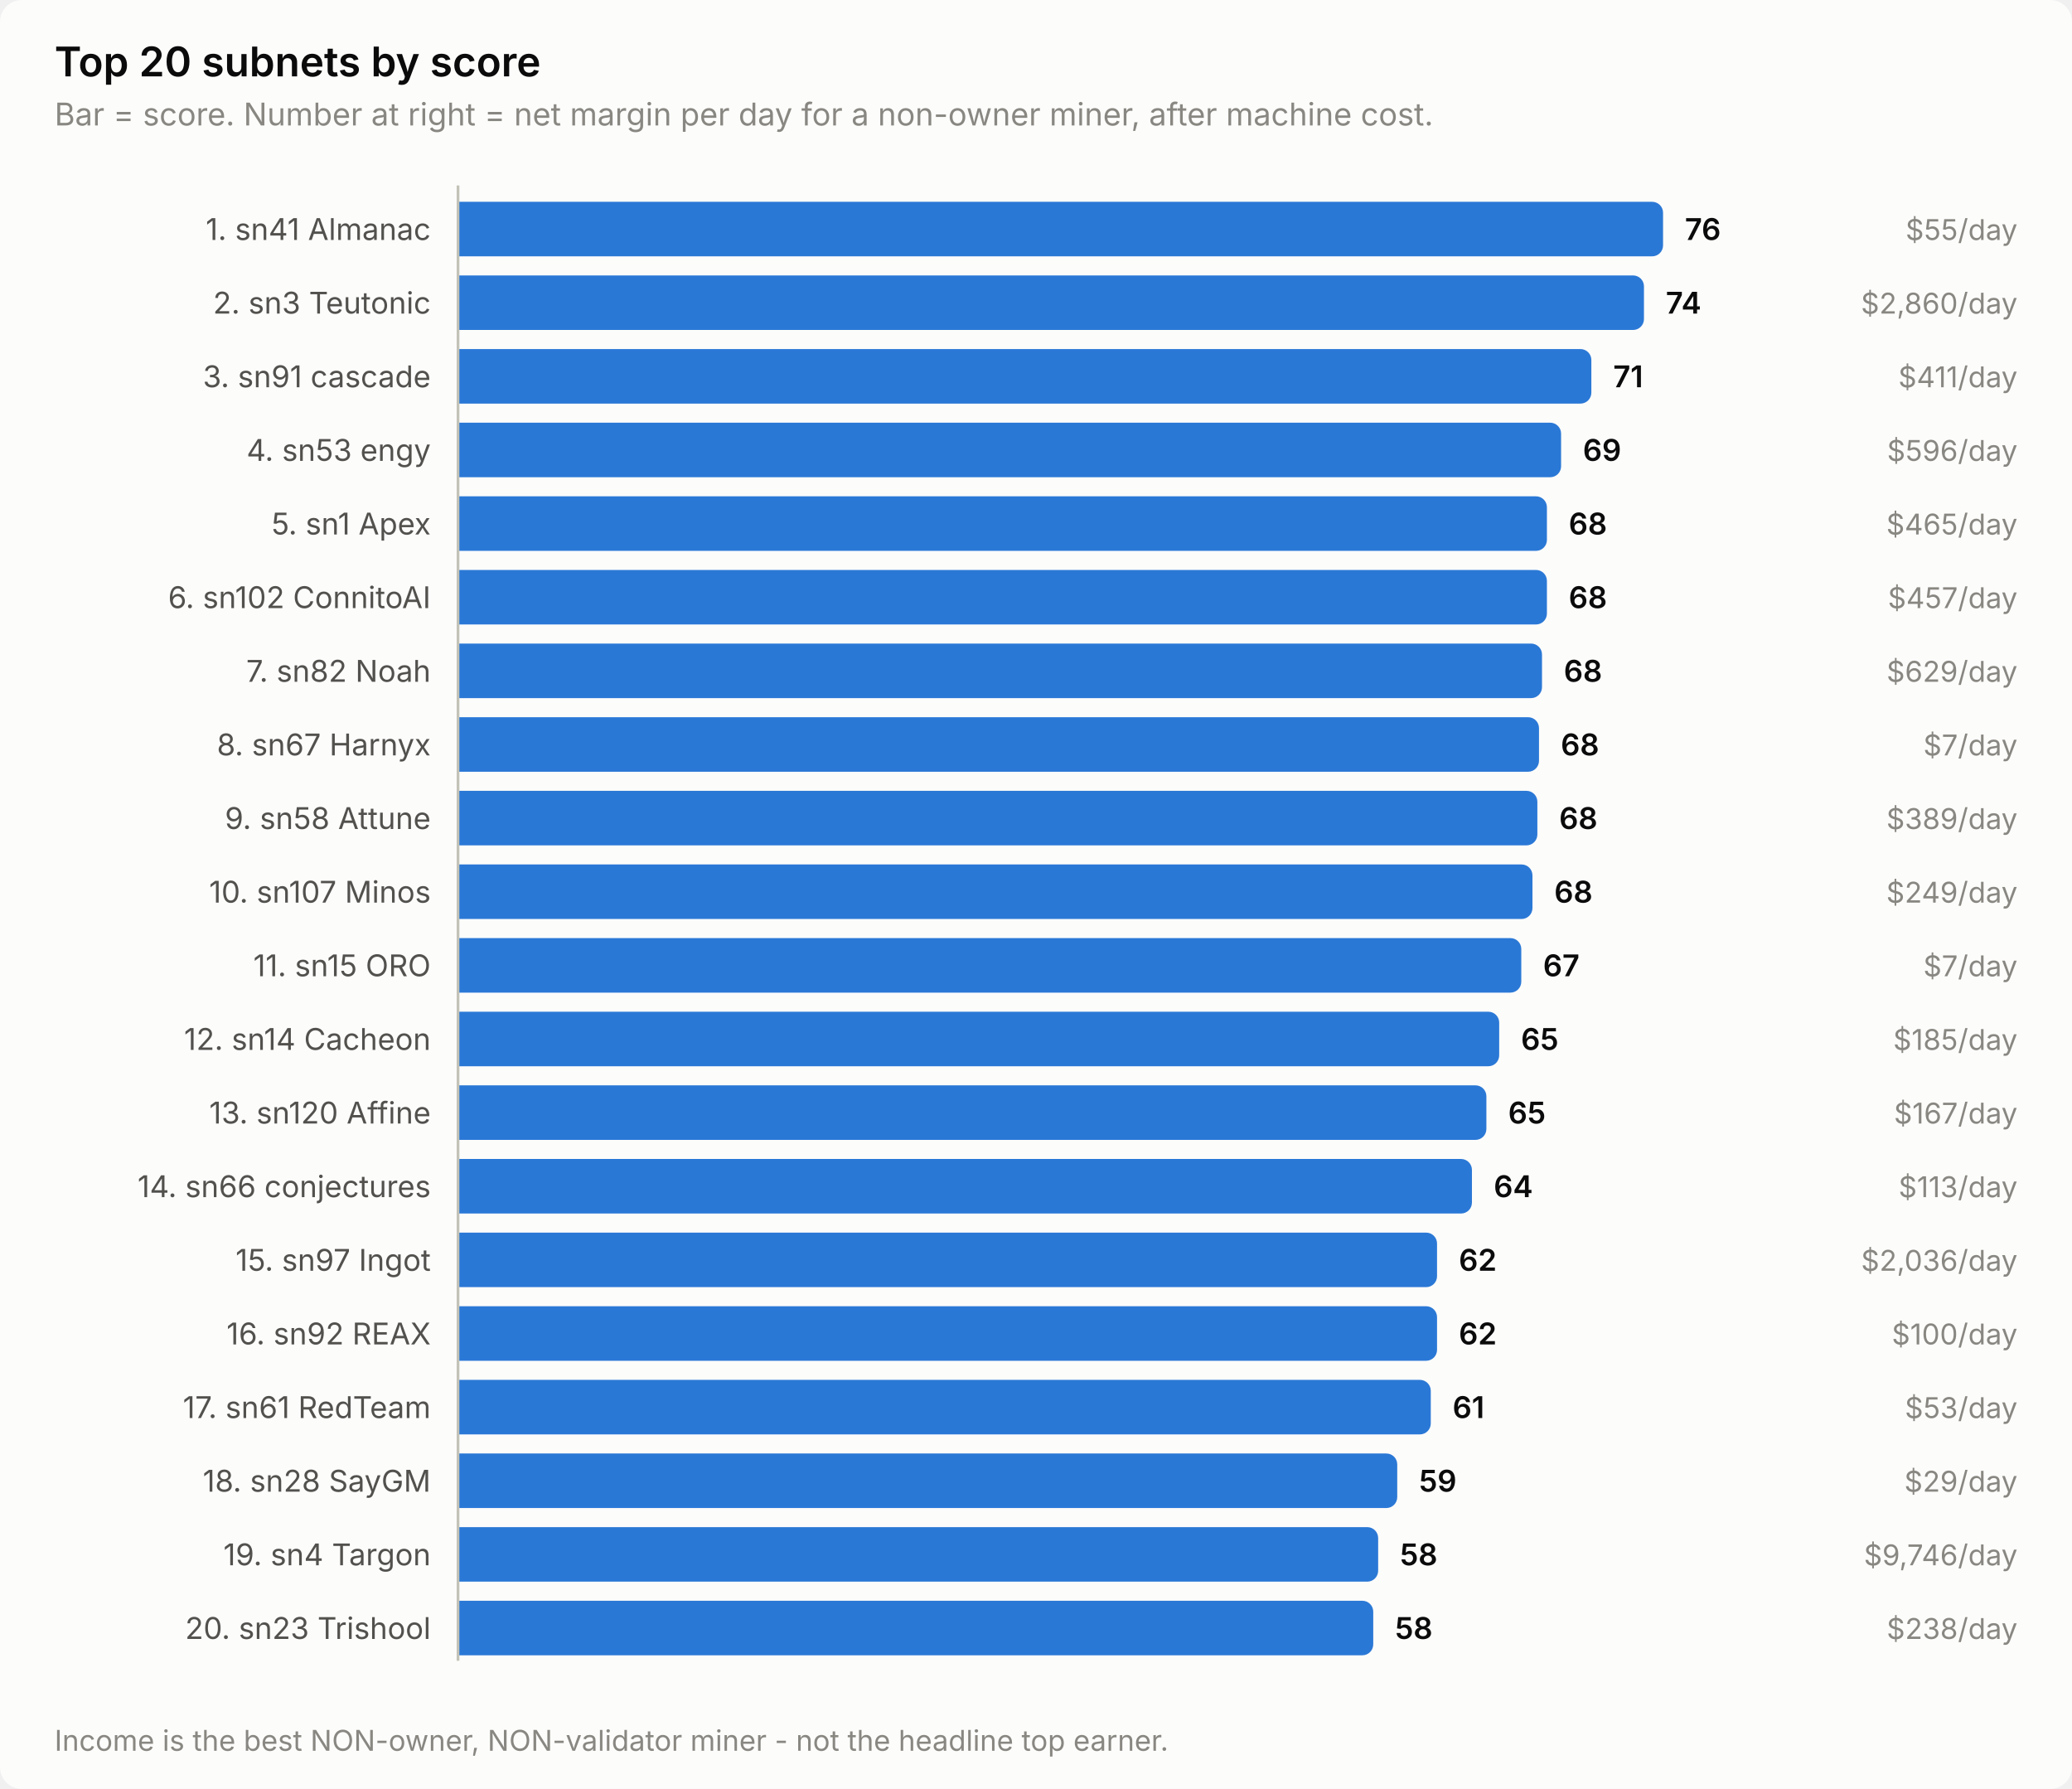
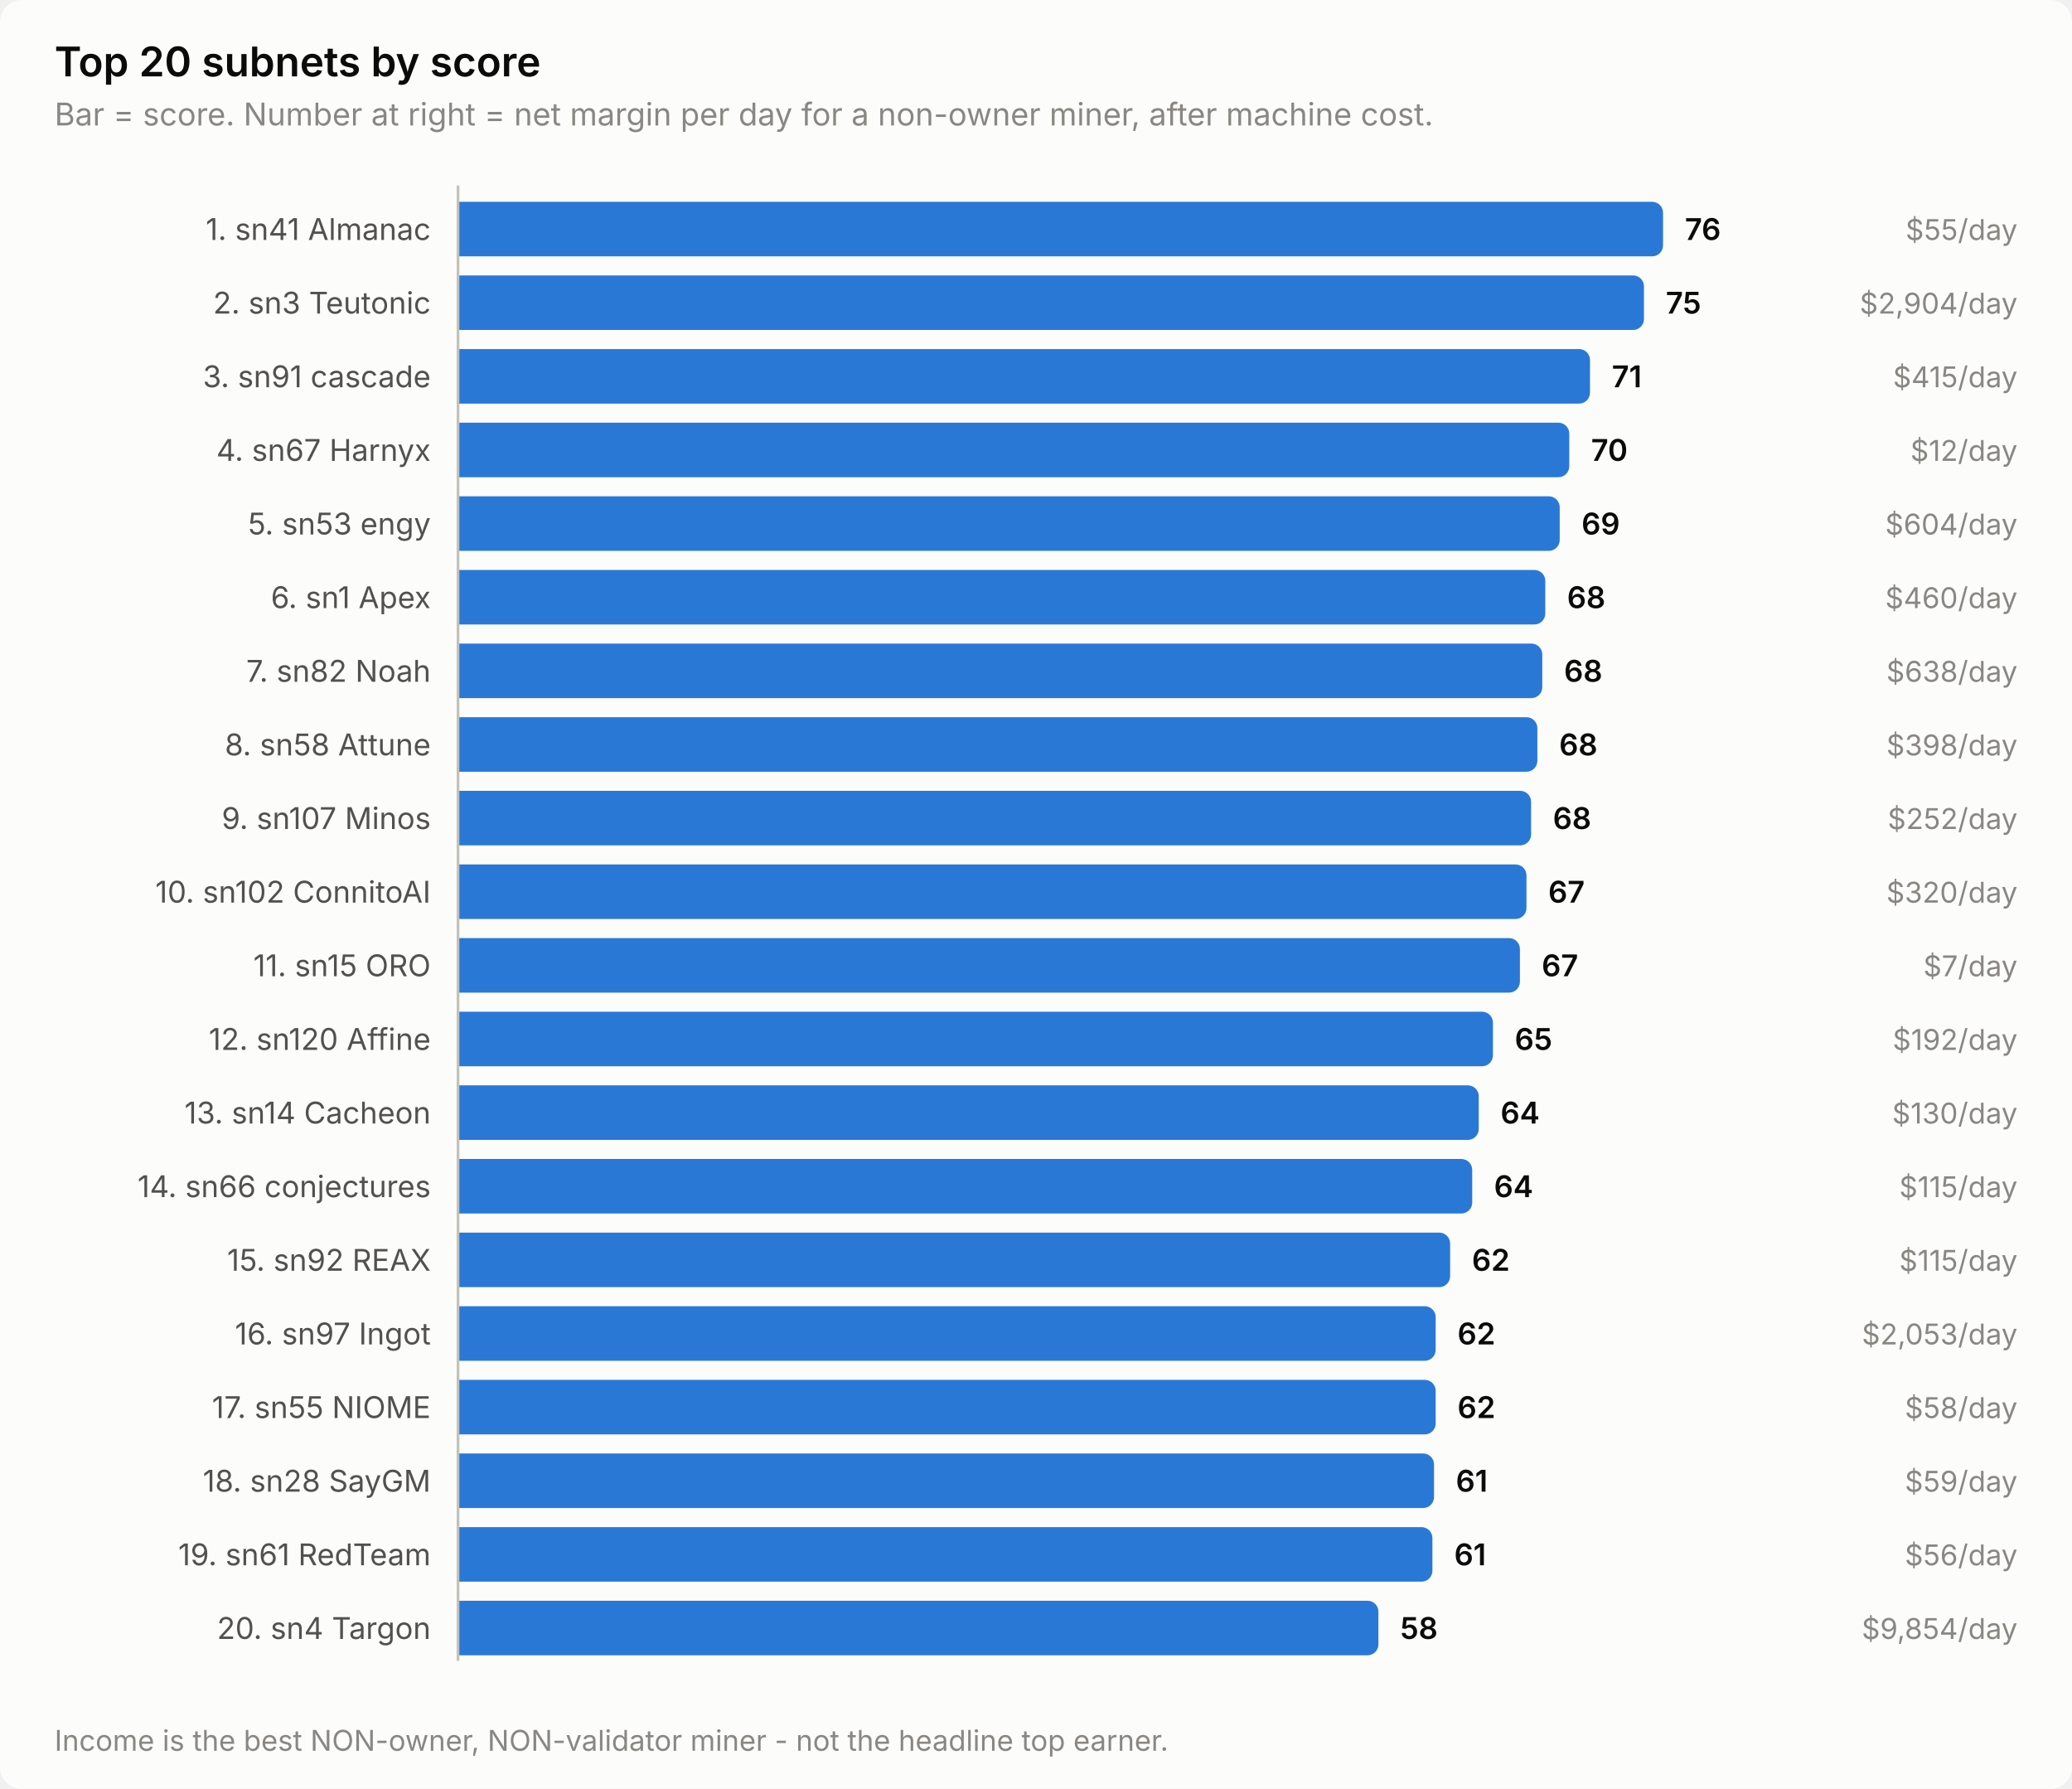
<svg xmlns="http://www.w3.org/2000/svg" width="760" height="656" viewBox="0 0 760 656" role="img" aria-label="Top 20 subnets by score">
  <style>
    text { font-family: system-ui, -apple-system, 'Segoe UI', sans-serif; }
    .t-title { font-size: 15px; font-weight: 600; }
    .t-sub { font-size: 11.5px; }
    .t-lab { font-size: 11px; }
    .t-val { font-size: 11px; font-weight: 600; font-variant-numeric: tabular-nums; }
    .t-tick { font-size: 10.5px; font-variant-numeric: tabular-nums; }

    .surface { fill: #fcfcfb; }
    .ink { fill: #0b0b0b; }
    .ink2 { fill: #52514e; }
    .muted { fill: #898781; }
    .grid { stroke: #e1e0d9; }
    .axis { stroke: #c3c2b7; }
    .accent { fill: #2a78d6; }
    .critical { fill: #d03b3b; }
    .deemph { fill: #d8d7d0; }

    @media (prefers-color-scheme: dark) {
      .surface { fill: #1a1a19; }
      .ink { fill: #ffffff; }
      .ink2 { fill: #c3c2b7; }
      .muted { fill: #898781; }
      .grid { stroke: #2c2c2a; }
      .axis { stroke: #383835; }
      .accent { fill: #3987e5; }
      .deemph { fill: #3a3a37; }
    }
</style>
  <rect class="surface" width="760" height="656" rx="8" />
  <text class="ink t-title" x="20" y="28">Top 20 subnets by score</text>
  <text class="muted t-sub" x="20" y="46">Bar = score. Number at right = net margin per day for a non-owner miner, after machine cost.</text>
  <text class="ink2 t-lab" x="158" y="88" text-anchor="end">1. sn41 Almanac</text>
  <path class="accent" d="M168.0,74.0 H606.0 a4.0,4.0 0 0 1 4.0,4.0 V90.0 a4.0,4.0 0 0 1 -4.0,4.0 H168.0 Z" />
  <text class="ink t-val" x="618.0" y="88">76</text>
  <text class="muted t-tick" x="740" y="88" text-anchor="end">$55/day</text>
  <text class="ink2 t-lab" x="158" y="115" text-anchor="end">2. sn3 Teutonic</text>
  <path class="accent" d="M168.0,101.0 H599.0 a4.0,4.0 0 0 1 4.0,4.0 V117.0 a4.0,4.0 0 0 1 -4.0,4.0 H168.0 Z" />
-   <text class="ink t-val" x="611.0" y="115">74</text>
-   <text class="muted t-tick" x="740" y="115" text-anchor="end">$2,860/day</text>
+   <text class="ink t-val" x="611.0" y="115">75</text>
+   <text class="muted t-tick" x="740" y="115" text-anchor="end">$2,904/day</text>
  <text class="ink2 t-lab" x="158" y="142" text-anchor="end">3. sn91 cascade</text>
-   <path class="accent" d="M168.0,128.0 H579.7 a4.0,4.0 0 0 1 4.0,4.0 V144.0 a4.0,4.0 0 0 1 -4.0,4.0 H168.0 Z" />
-   <text class="ink t-val" x="591.7" y="142">71</text>
-   <text class="muted t-tick" x="740" y="142" text-anchor="end">$411/day</text>
-   <text class="ink2 t-lab" x="158" y="169" text-anchor="end">4. sn53 engy</text>
-   <path class="accent" d="M168.0,155.0 H568.6 a4.0,4.0 0 0 1 4.0,4.0 V171.0 a4.0,4.0 0 0 1 -4.0,4.0 H168.0 Z" />
-   <text class="ink t-val" x="580.6" y="169">69</text>
-   <text class="muted t-tick" x="740" y="169" text-anchor="end">$596/day</text>
-   <text class="ink2 t-lab" x="158" y="196" text-anchor="end">5. sn1 Apex</text>
-   <path class="accent" d="M168.0,182.0 H563.4 a4.0,4.0 0 0 1 4.0,4.0 V198.0 a4.0,4.0 0 0 1 -4.0,4.0 H168.0 Z" />
-   <text class="ink t-val" x="575.4" y="196">68</text>
-   <text class="muted t-tick" x="740" y="196" text-anchor="end">$465/day</text>
-   <text class="ink2 t-lab" x="158" y="223" text-anchor="end">6. sn102 ConnitoAI</text>
-   <path class="accent" d="M168.0,209.0 H563.4 a4.0,4.0 0 0 1 4.0,4.0 V225.0 a4.0,4.0 0 0 1 -4.0,4.0 H168.0 Z" />
-   <text class="ink t-val" x="575.4" y="223">68</text>
-   <text class="muted t-tick" x="740" y="223" text-anchor="end">$457/day</text>
+   <path class="accent" d="M168.0,128.0 H579.2 a4.0,4.0 0 0 1 4.0,4.0 V144.0 a4.0,4.0 0 0 1 -4.0,4.0 H168.0 Z" />
+   <text class="ink t-val" x="591.2" y="142">71</text>
+   <text class="muted t-tick" x="740" y="142" text-anchor="end">$415/day</text>
+   <text class="ink2 t-lab" x="158" y="169" text-anchor="end">4. sn67 Harnyx</text>
+   <path class="accent" d="M168.0,155.0 H571.6 a4.0,4.0 0 0 1 4.0,4.0 V171.0 a4.0,4.0 0 0 1 -4.0,4.0 H168.0 Z" />
+   <text class="ink t-val" x="583.6" y="169">70</text>
+   <text class="muted t-tick" x="740" y="169" text-anchor="end">$12/day</text>
+   <text class="ink2 t-lab" x="158" y="196" text-anchor="end">5. sn53 engy</text>
+   <path class="accent" d="M168.0,182.0 H568.1 a4.0,4.0 0 0 1 4.0,4.0 V198.0 a4.0,4.0 0 0 1 -4.0,4.0 H168.0 Z" />
+   <text class="ink t-val" x="580.1" y="196">69</text>
+   <text class="muted t-tick" x="740" y="196" text-anchor="end">$604/day</text>
+   <text class="ink2 t-lab" x="158" y="223" text-anchor="end">6. sn1 Apex</text>
+   <path class="accent" d="M168.0,209.0 H562.8 a4.0,4.0 0 0 1 4.0,4.0 V225.0 a4.0,4.0 0 0 1 -4.0,4.0 H168.0 Z" />
+   <text class="ink t-val" x="574.8" y="223">68</text>
+   <text class="muted t-tick" x="740" y="223" text-anchor="end">$460/day</text>
  <text class="ink2 t-lab" x="158" y="250" text-anchor="end">7. sn82 Noah</text>
-   <path class="accent" d="M168.0,236.0 H561.6 a4.0,4.0 0 0 1 4.0,4.0 V252.0 a4.0,4.0 0 0 1 -4.0,4.0 H168.0 Z" />
-   <text class="ink t-val" x="573.6" y="250">68</text>
-   <text class="muted t-tick" x="740" y="250" text-anchor="end">$629/day</text>
-   <text class="ink2 t-lab" x="158" y="277" text-anchor="end">8. sn67 Harnyx</text>
-   <path class="accent" d="M168.0,263.0 H560.5 a4.0,4.0 0 0 1 4.0,4.0 V279.0 a4.0,4.0 0 0 1 -4.0,4.0 H168.0 Z" />
-   <text class="ink t-val" x="572.5" y="277">68</text>
-   <text class="muted t-tick" x="740" y="277" text-anchor="end">$7/day</text>
-   <text class="ink2 t-lab" x="158" y="304" text-anchor="end">9. sn58 Attune</text>
-   <path class="accent" d="M168.0,290.0 H559.9 a4.0,4.0 0 0 1 4.0,4.0 V306.0 a4.0,4.0 0 0 1 -4.0,4.0 H168.0 Z" />
-   <text class="ink t-val" x="571.9" y="304">68</text>
-   <text class="muted t-tick" x="740" y="304" text-anchor="end">$389/day</text>
-   <text class="ink2 t-lab" x="158" y="331" text-anchor="end">10. sn107 Minos</text>
-   <path class="accent" d="M168.0,317.0 H558.1 a4.0,4.0 0 0 1 4.0,4.0 V333.0 a4.0,4.0 0 0 1 -4.0,4.0 H168.0 Z" />
-   <text class="ink t-val" x="570.1" y="331">68</text>
-   <text class="muted t-tick" x="740" y="331" text-anchor="end">$249/day</text>
+   <path class="accent" d="M168.0,236.0 H561.7 a4.0,4.0 0 0 1 4.0,4.0 V252.0 a4.0,4.0 0 0 1 -4.0,4.0 H168.0 Z" />
+   <text class="ink t-val" x="573.7" y="250">68</text>
+   <text class="muted t-tick" x="740" y="250" text-anchor="end">$638/day</text>
+   <text class="ink2 t-lab" x="158" y="277" text-anchor="end">8. sn58 Attune</text>
+   <path class="accent" d="M168.0,263.0 H559.9 a4.0,4.0 0 0 1 4.0,4.0 V279.0 a4.0,4.0 0 0 1 -4.0,4.0 H168.0 Z" />
+   <text class="ink t-val" x="571.9" y="277">68</text>
+   <text class="muted t-tick" x="740" y="277" text-anchor="end">$398/day</text>
+   <text class="ink2 t-lab" x="158" y="304" text-anchor="end">9. sn107 Minos</text>
+   <path class="accent" d="M168.0,290.0 H557.6 a4.0,4.0 0 0 1 4.0,4.0 V306.0 a4.0,4.0 0 0 1 -4.0,4.0 H168.0 Z" />
+   <text class="ink t-val" x="569.6" y="304">68</text>
+   <text class="muted t-tick" x="740" y="304" text-anchor="end">$252/day</text>
+   <text class="ink2 t-lab" x="158" y="331" text-anchor="end">10. sn102 ConnitoAI</text>
+   <path class="accent" d="M168.0,317.0 H555.9 a4.0,4.0 0 0 1 4.0,4.0 V333.0 a4.0,4.0 0 0 1 -4.0,4.0 H168.0 Z" />
+   <text class="ink t-val" x="567.9" y="331">67</text>
+   <text class="muted t-tick" x="740" y="331" text-anchor="end">$320/day</text>
  <text class="ink2 t-lab" x="158" y="358" text-anchor="end">11. sn15 ORO</text>
-   <path class="accent" d="M168.0,344.0 H554.0 a4.0,4.0 0 0 1 4.0,4.0 V360.0 a4.0,4.0 0 0 1 -4.0,4.0 H168.0 Z" />
-   <text class="ink t-val" x="566.0" y="358">67</text>
+   <path class="accent" d="M168.0,344.0 H553.5 a4.0,4.0 0 0 1 4.0,4.0 V360.0 a4.0,4.0 0 0 1 -4.0,4.0 H168.0 Z" />
+   <text class="ink t-val" x="565.5" y="358">67</text>
  <text class="muted t-tick" x="740" y="358" text-anchor="end">$7/day</text>
-   <text class="ink2 t-lab" x="158" y="385" text-anchor="end">12. sn14 Cacheon</text>
-   <path class="accent" d="M168.0,371.0 H545.9 a4.0,4.0 0 0 1 4.0,4.0 V387.0 a4.0,4.0 0 0 1 -4.0,4.0 H168.0 Z" />
-   <text class="ink t-val" x="557.9" y="385">65</text>
-   <text class="muted t-tick" x="740" y="385" text-anchor="end">$185/day</text>
-   <text class="ink2 t-lab" x="158" y="412" text-anchor="end">13. sn120 Affine</text>
-   <path class="accent" d="M168.0,398.0 H541.2 a4.0,4.0 0 0 1 4.0,4.0 V414.0 a4.0,4.0 0 0 1 -4.0,4.0 H168.0 Z" />
-   <text class="ink t-val" x="553.2" y="412">65</text>
-   <text class="muted t-tick" x="740" y="412" text-anchor="end">$167/day</text>
+   <text class="ink2 t-lab" x="158" y="385" text-anchor="end">12. sn120 Affine</text>
+   <path class="accent" d="M168.0,371.0 H543.6 a4.0,4.0 0 0 1 4.0,4.0 V387.0 a4.0,4.0 0 0 1 -4.0,4.0 H168.0 Z" />
+   <text class="ink t-val" x="555.6" y="385">65</text>
+   <text class="muted t-tick" x="740" y="385" text-anchor="end">$192/day</text>
+   <text class="ink2 t-lab" x="158" y="412" text-anchor="end">13. sn14 Cacheon</text>
+   <path class="accent" d="M168.0,398.0 H538.4 a4.0,4.0 0 0 1 4.0,4.0 V414.0 a4.0,4.0 0 0 1 -4.0,4.0 H168.0 Z" />
+   <text class="ink t-val" x="550.4" y="412">64</text>
+   <text class="muted t-tick" x="740" y="412" text-anchor="end">$130/day</text>
  <text class="ink2 t-lab" x="158" y="439" text-anchor="end">14. sn66 conjectures</text>
-   <path class="accent" d="M168.0,425.0 H535.9 a4.0,4.0 0 0 1 4.0,4.0 V441.0 a4.0,4.0 0 0 1 -4.0,4.0 H168.0 Z" />
-   <text class="ink t-val" x="547.9" y="439">64</text>
-   <text class="muted t-tick" x="740" y="439" text-anchor="end">$113/day</text>
-   <text class="ink2 t-lab" x="158" y="466" text-anchor="end">15. sn97 Ingot</text>
-   <path class="accent" d="M168.0,452.0 H523.1 a4.0,4.0 0 0 1 4.0,4.0 V468.0 a4.0,4.0 0 0 1 -4.0,4.0 H168.0 Z" />
-   <text class="ink t-val" x="535.1" y="466">62</text>
-   <text class="muted t-tick" x="740" y="466" text-anchor="end">$2,036/day</text>
-   <text class="ink2 t-lab" x="158" y="493" text-anchor="end">16. sn92 REAX</text>
-   <path class="accent" d="M168.0,479.0 H523.1 a4.0,4.0 0 0 1 4.0,4.0 V495.0 a4.0,4.0 0 0 1 -4.0,4.0 H168.0 Z" />
-   <text class="ink t-val" x="535.1" y="493">62</text>
-   <text class="muted t-tick" x="740" y="493" text-anchor="end">$100/day</text>
-   <text class="ink2 t-lab" x="158" y="520" text-anchor="end">17. sn61 RedTeam</text>
-   <path class="accent" d="M168.0,506.0 H520.8 a4.0,4.0 0 0 1 4.0,4.0 V522.0 a4.0,4.0 0 0 1 -4.0,4.0 H168.0 Z" />
-   <text class="ink t-val" x="532.8" y="520">61</text>
-   <text class="muted t-tick" x="740" y="520" text-anchor="end">$53/day</text>
+   <path class="accent" d="M168.0,425.0 H536.0 a4.0,4.0 0 0 1 4.0,4.0 V441.0 a4.0,4.0 0 0 1 -4.0,4.0 H168.0 Z" />
+   <text class="ink t-val" x="548.0" y="439">64</text>
+   <text class="muted t-tick" x="740" y="439" text-anchor="end">$115/day</text>
+   <text class="ink2 t-lab" x="158" y="466" text-anchor="end">15. sn92 REAX</text>
+   <path class="accent" d="M168.0,452.0 H527.9 a4.0,4.0 0 0 1 4.0,4.0 V468.0 a4.0,4.0 0 0 1 -4.0,4.0 H168.0 Z" />
+   <text class="ink t-val" x="539.9" y="466">62</text>
+   <text class="muted t-tick" x="740" y="466" text-anchor="end">$115/day</text>
+   <text class="ink2 t-lab" x="158" y="493" text-anchor="end">16. sn97 Ingot</text>
+   <path class="accent" d="M168.0,479.0 H522.6 a4.0,4.0 0 0 1 4.0,4.0 V495.0 a4.0,4.0 0 0 1 -4.0,4.0 H168.0 Z" />
+   <text class="ink t-val" x="534.6" y="493">62</text>
+   <text class="muted t-tick" x="740" y="493" text-anchor="end">$2,053/day</text>
+   <text class="ink2 t-lab" x="158" y="520" text-anchor="end">17. sn55 NIOME</text>
+   <path class="accent" d="M168.0,506.0 H522.6 a4.0,4.0 0 0 1 4.0,4.0 V522.0 a4.0,4.0 0 0 1 -4.0,4.0 H168.0 Z" />
+   <text class="ink t-val" x="534.6" y="520">62</text>
+   <text class="muted t-tick" x="740" y="520" text-anchor="end">$58/day</text>
  <text class="ink2 t-lab" x="158" y="547" text-anchor="end">18. sn28 SayGM</text>
-   <path class="accent" d="M168.0,533.0 H508.5 a4.0,4.0 0 0 1 4.0,4.0 V549.0 a4.0,4.0 0 0 1 -4.0,4.0 H168.0 Z" />
-   <text class="ink t-val" x="520.5" y="547">59</text>
-   <text class="muted t-tick" x="740" y="547" text-anchor="end">$29/day</text>
-   <text class="ink2 t-lab" x="158" y="574" text-anchor="end">19. sn4 Targon</text>
-   <path class="accent" d="M168.0,560.0 H501.5 a4.0,4.0 0 0 1 4.0,4.0 V576.0 a4.0,4.0 0 0 1 -4.0,4.0 H168.0 Z" />
-   <text class="ink t-val" x="513.5" y="574">58</text>
-   <text class="muted t-tick" x="740" y="574" text-anchor="end">$9,746/day</text>
-   <text class="ink2 t-lab" x="158" y="601" text-anchor="end">20. sn23 Trishool</text>
-   <path class="accent" d="M168.0,587.0 H499.7 a4.0,4.0 0 0 1 4.0,4.0 V603.0 a4.0,4.0 0 0 1 -4.0,4.0 H168.0 Z" />
-   <text class="ink t-val" x="511.7" y="601">58</text>
-   <text class="muted t-tick" x="740" y="601" text-anchor="end">$238/day</text>
+   <path class="accent" d="M168.0,533.0 H522.0 a4.0,4.0 0 0 1 4.0,4.0 V549.0 a4.0,4.0 0 0 1 -4.0,4.0 H168.0 Z" />
+   <text class="ink t-val" x="534.0" y="547">61</text>
+   <text class="muted t-tick" x="740" y="547" text-anchor="end">$59/day</text>
+   <text class="ink2 t-lab" x="158" y="574" text-anchor="end">19. sn61 RedTeam</text>
+   <path class="accent" d="M168.0,560.0 H521.4 a4.0,4.0 0 0 1 4.0,4.0 V576.0 a4.0,4.0 0 0 1 -4.0,4.0 H168.0 Z" />
+   <text class="ink t-val" x="533.4" y="574">61</text>
+   <text class="muted t-tick" x="740" y="574" text-anchor="end">$56/day</text>
+   <text class="ink2 t-lab" x="158" y="601" text-anchor="end">20. sn4 Targon</text>
+   <path class="accent" d="M168.0,587.0 H501.6 a4.0,4.0 0 0 1 4.0,4.0 V603.0 a4.0,4.0 0 0 1 -4.0,4.0 H168.0 Z" />
+   <text class="ink t-val" x="513.6" y="601">58</text>
+   <text class="muted t-tick" x="740" y="601" text-anchor="end">$9,854/day</text>
  <line class="axis" x1="168" y1="68" x2="168" y2="609" stroke-width="1" />
  <text class="muted t-tick" x="20" y="642">Income is the best NON-owner, NON-validator miner - not the headline top earner.</text>
</svg>
